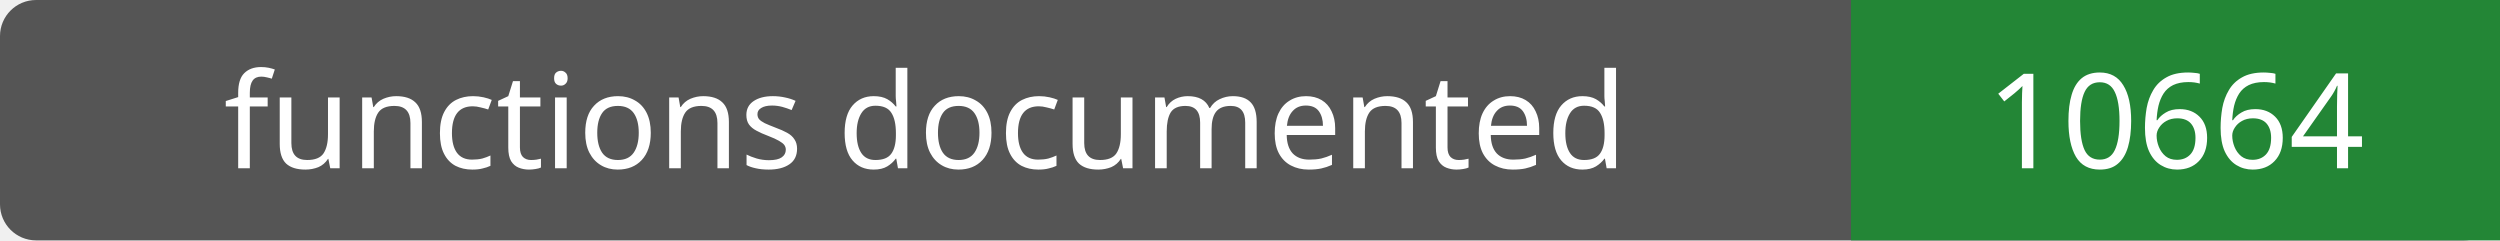
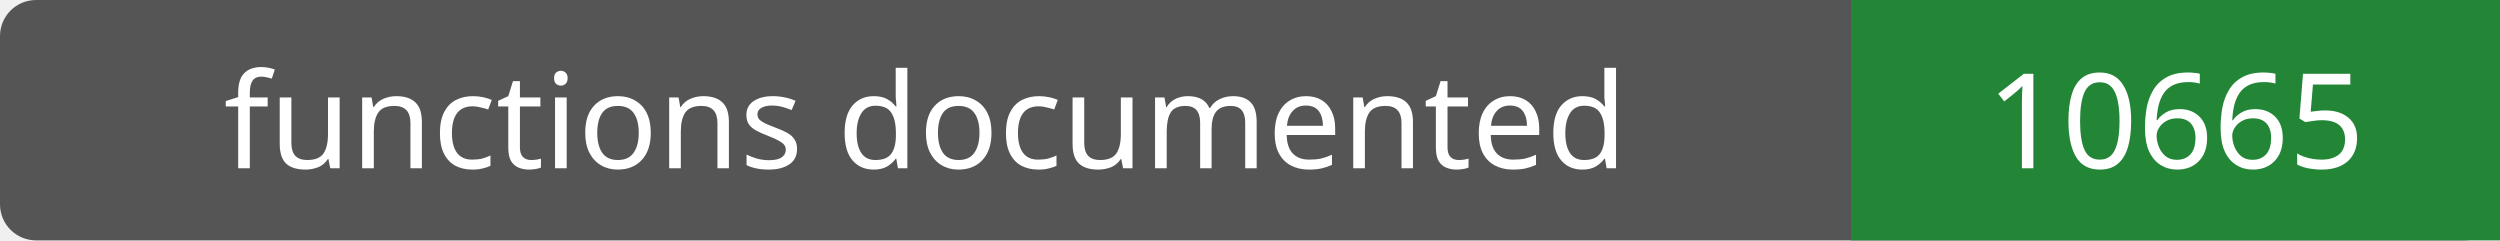
- <svg xmlns="http://www.w3.org/2000/svg" width="208" height="20" role="img" aria-label="functions documented: 10664">
+ <svg xmlns="http://www.w3.org/2000/svg" width="208" height="20" role="img" aria-label="functions documented: 10665">
  <rect width="208" height="20" rx="3" fill="#555" />
  <path fill="#238636" d="M154 0h54v20H154z" />
  <g fill="#fff" text-anchor="middle" font-family="Verdana,sans-serif" font-size="11">
    <text x="77.0" y="14">functions documented</text>
-     <text x="181.0" y="14">10664</text>
+     <text x="181.0" y="14">10665</text>
  </g>
</svg>
